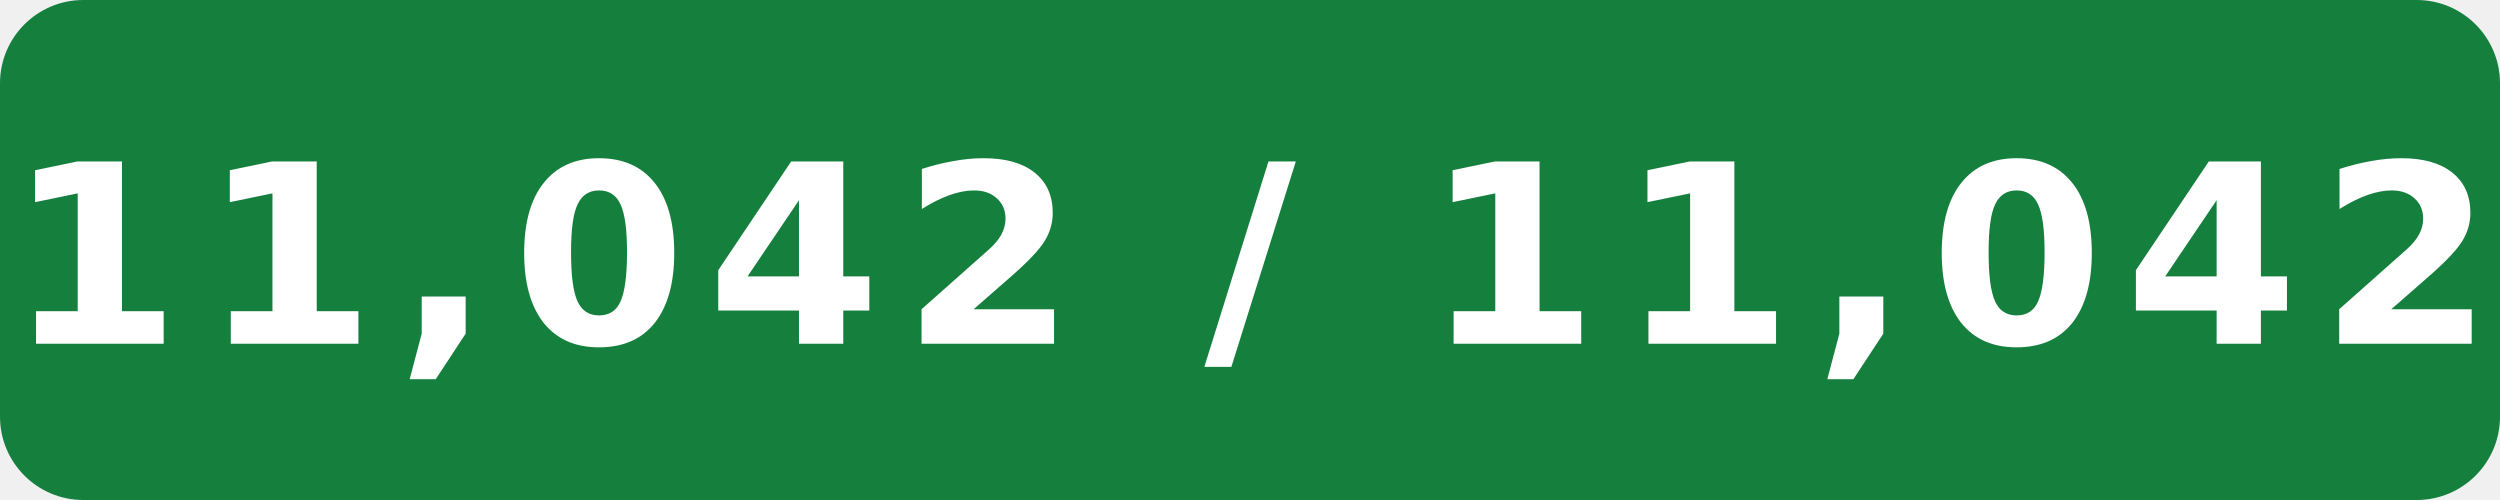
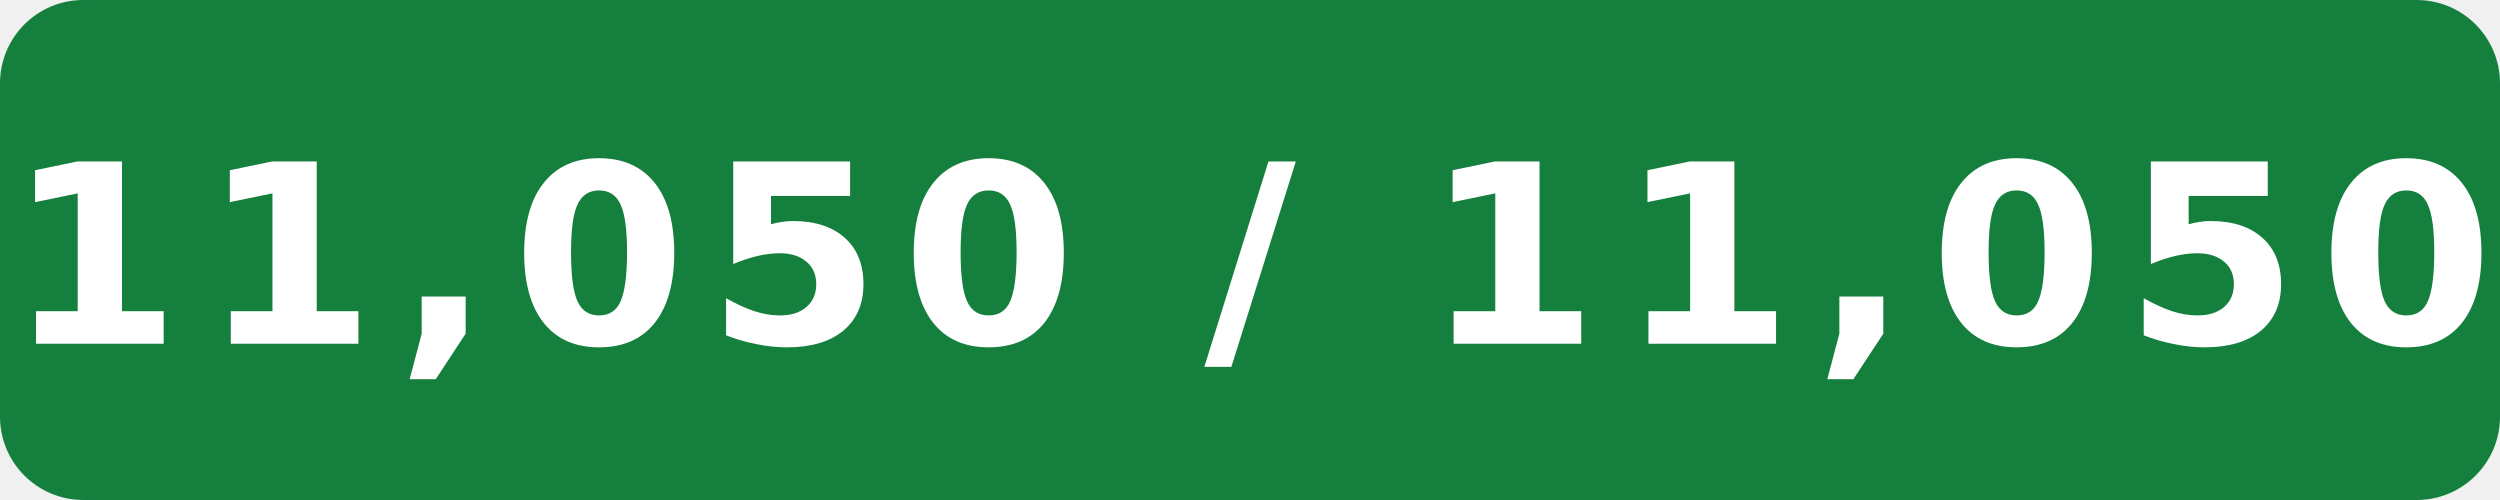
- <svg xmlns="http://www.w3.org/2000/svg" width="120" height="24" viewBox="0 0 120 24" role="img" aria-label="Internal assignment tests: 11,042 / 11,042">
+ <svg xmlns="http://www.w3.org/2000/svg" width="120" height="24" viewBox="0 0 120 24" role="img" aria-label="Internal assignment tests: 11,050 / 11,050">
  <rect width="120" height="24" rx="4" fill="#15803d" />
-   <text x="60" y="16.5" fill="#fff" text-anchor="middle" font-family="Verdana,Geneva,DejaVu Sans,sans-serif" font-size="12" font-weight="700" letter-spacing="1" textLength="108" lengthAdjust="spacingAndGlyphs">11,042 / 11,042</text>
+   <text x="60" y="16.5" fill="#fff" text-anchor="middle" font-family="Verdana,Geneva,DejaVu Sans,sans-serif" font-size="12" font-weight="700" letter-spacing="1" textLength="108" lengthAdjust="spacingAndGlyphs">11,050 / 11,050</text>
</svg>
